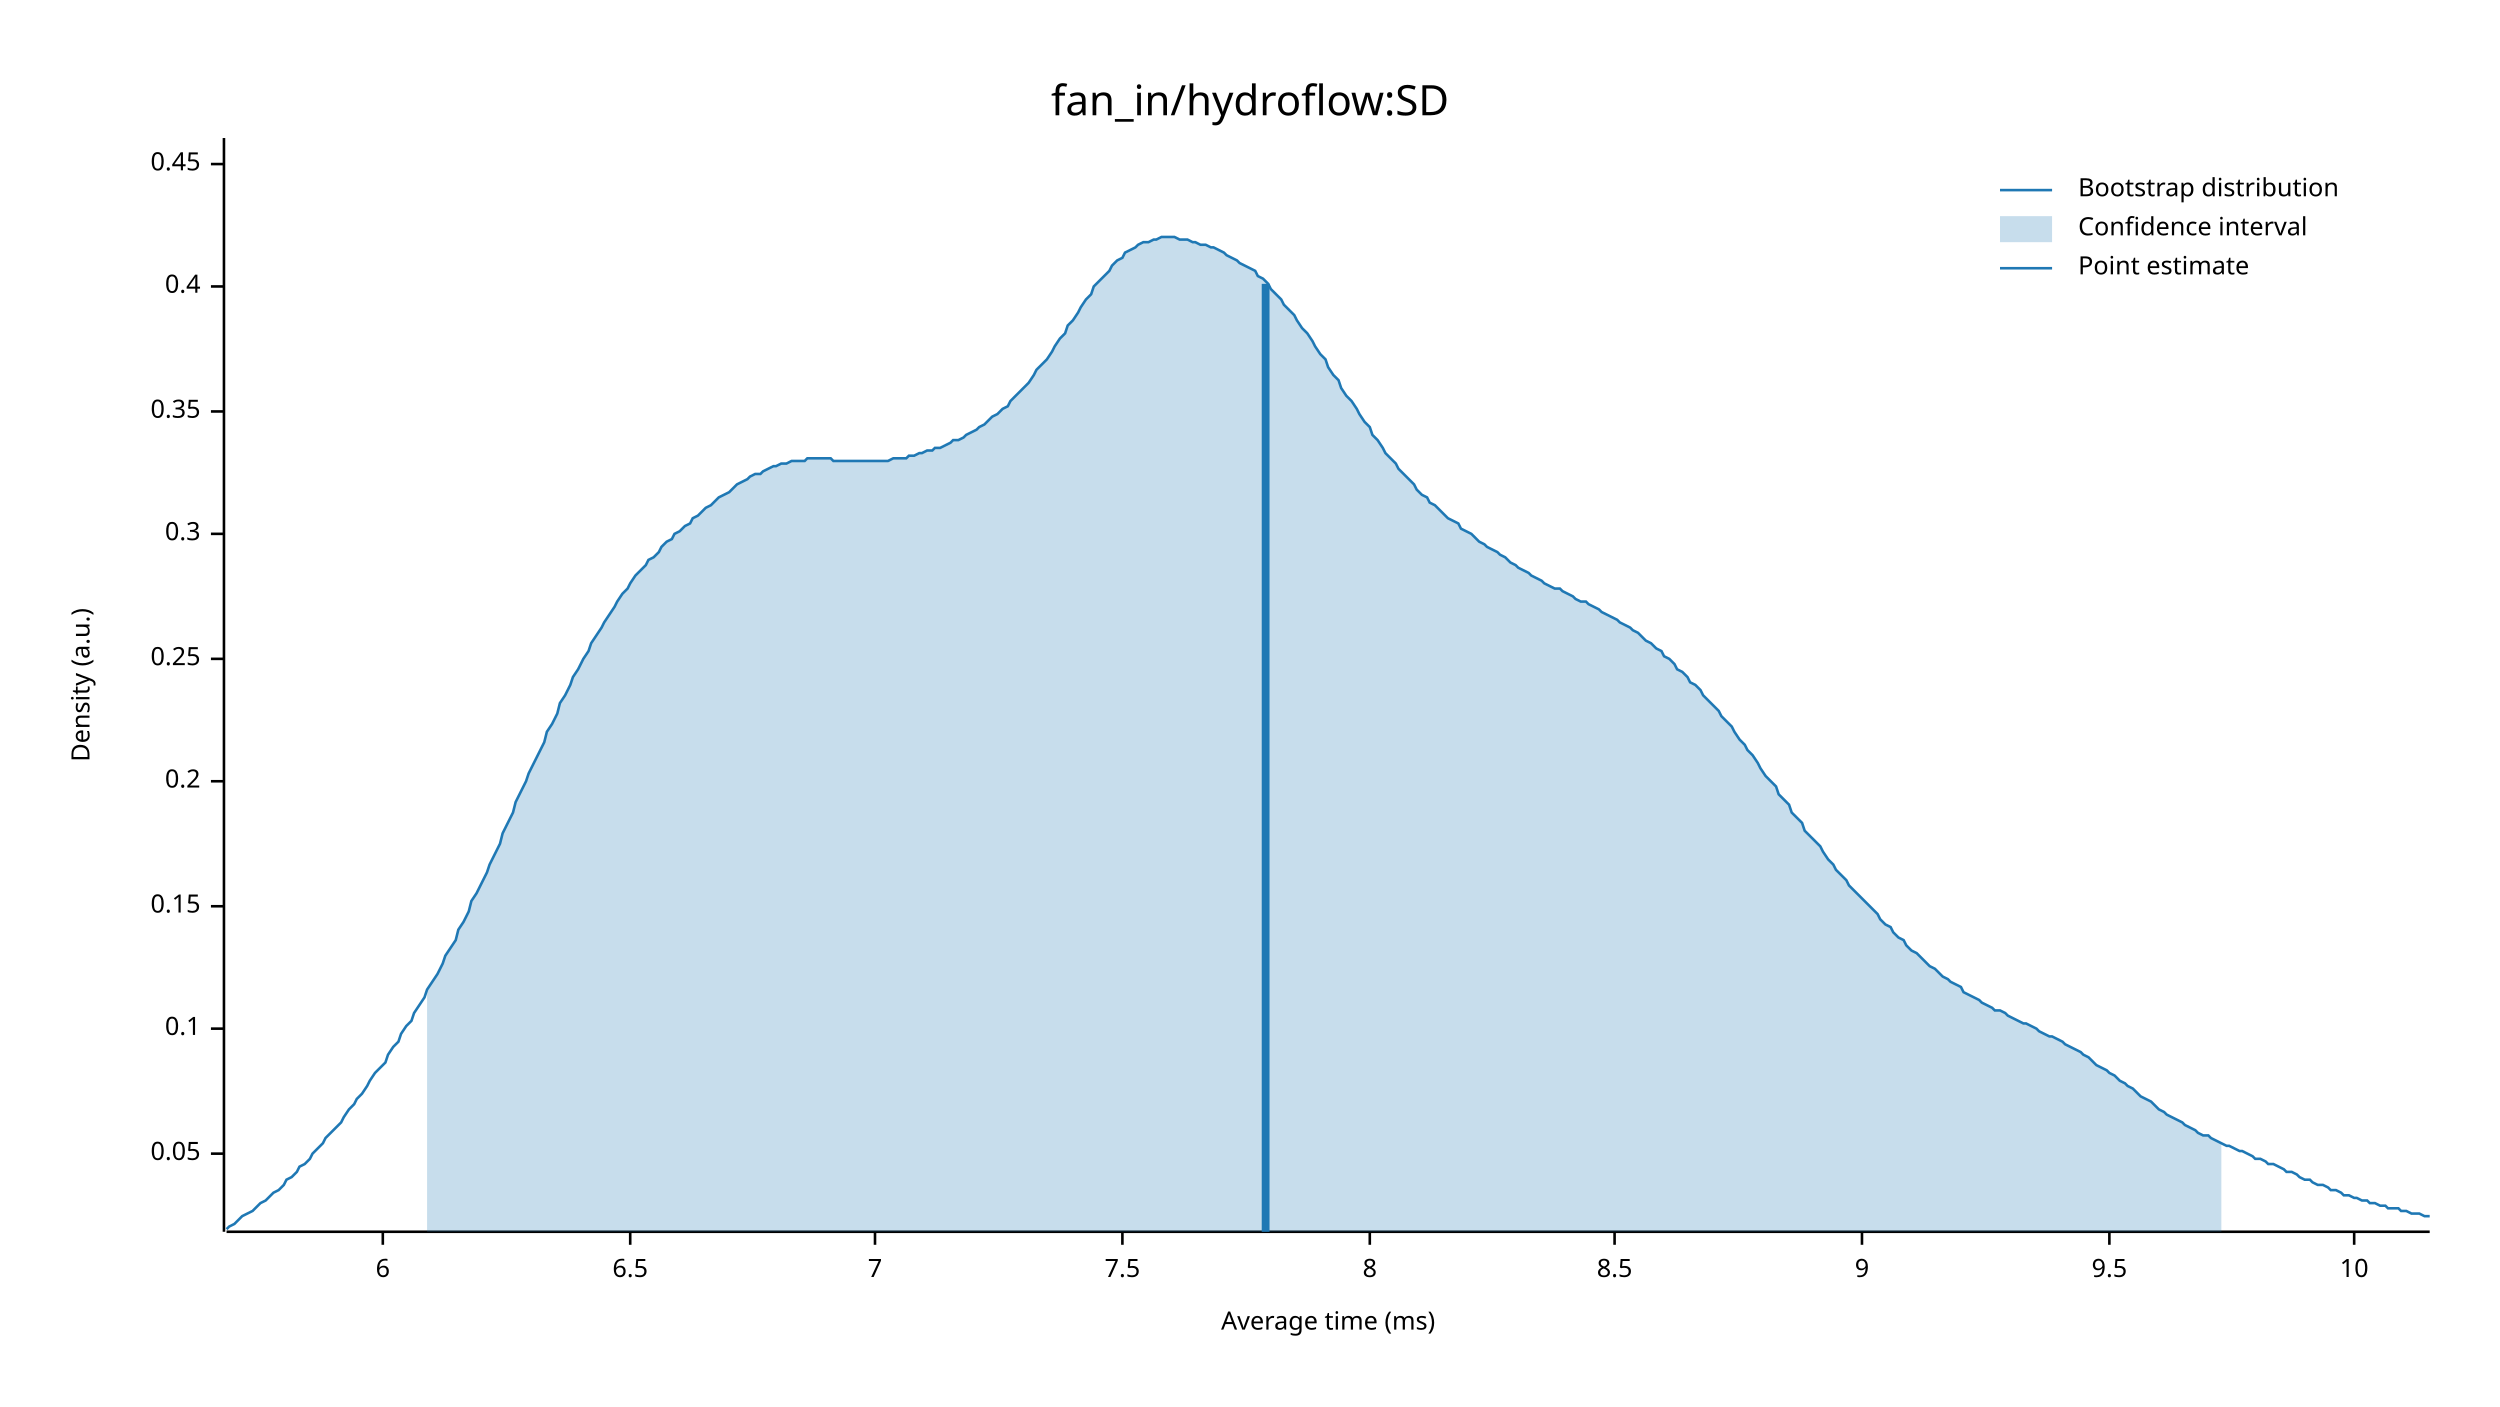
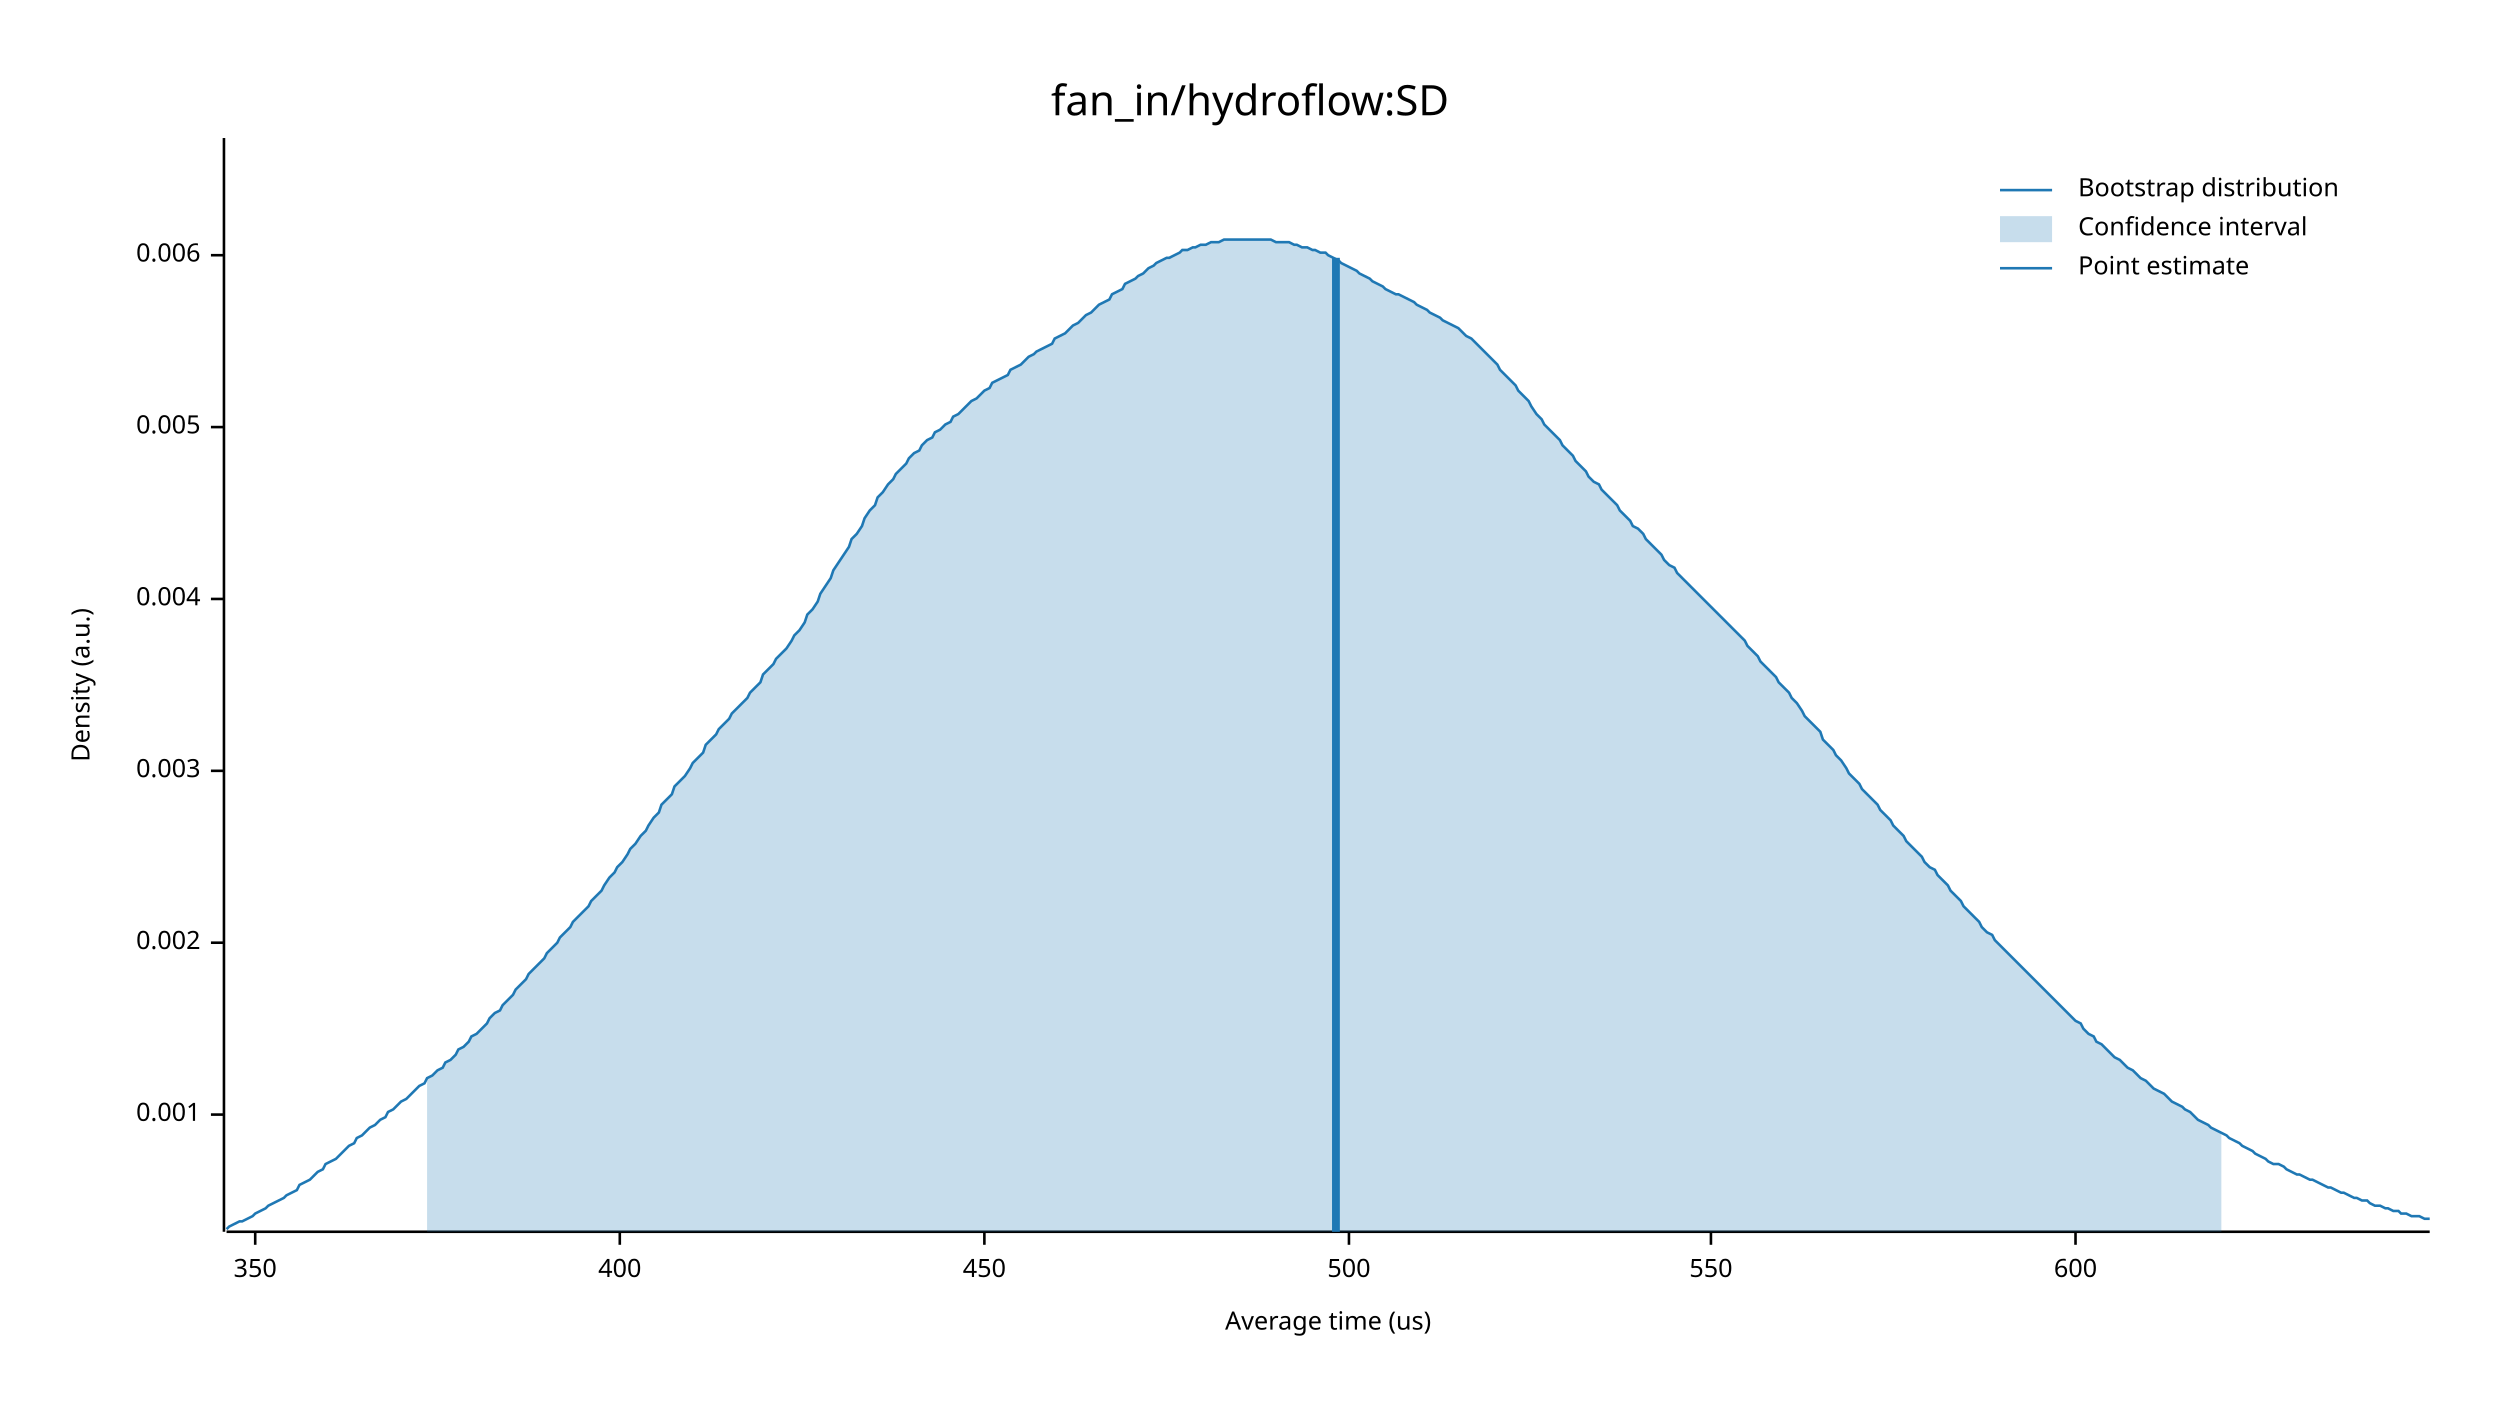
<svg xmlns="http://www.w3.org/2000/svg" width="960" height="540" viewBox="0 0 960 540">
  <text x="480" y="32" dy="0.76em" text-anchor="middle" font-family="sans-serif" font-size="16.129" opacity="1" fill="#000000">
fan_in/hydroflow:SD
</text>
  <text x="27" y="263" dy="0.76em" text-anchor="middle" font-family="sans-serif" font-size="9.677" opacity="1" fill="#000000" transform="rotate(270, 27, 263)">
Density (a.u.)
</text>
  <text x="510" y="513" dy="-0.5ex" text-anchor="middle" font-family="sans-serif" font-size="9.677" opacity="1" fill="#000000">
- Average time (ms)
+ Average time (us)
</text>
  <polyline fill="none" opacity="1" stroke="#000000" stroke-width="1" points="86,53 86,473 " />
-   <text x="77" y="443" dy="0.5ex" text-anchor="end" font-family="sans-serif" font-size="9.677" opacity="1" fill="#000000">
- 0.05
+   <text x="77" y="428" dy="0.5ex" text-anchor="end" font-family="sans-serif" font-size="9.677" opacity="1" fill="#000000">
+ 0.001
</text>
-   <polyline fill="none" opacity="1" stroke="#000000" stroke-width="1" points="81,443 86,443 " />
-   <text x="77" y="395" dy="0.5ex" text-anchor="end" font-family="sans-serif" font-size="9.677" opacity="1" fill="#000000">
- 0.1
+   <polyline fill="none" opacity="1" stroke="#000000" stroke-width="1" points="81,428 86,428 " />
+   <text x="77" y="362" dy="0.5ex" text-anchor="end" font-family="sans-serif" font-size="9.677" opacity="1" fill="#000000">
+ 0.002
</text>
-   <polyline fill="none" opacity="1" stroke="#000000" stroke-width="1" points="81,395 86,395 " />
-   <text x="77" y="348" dy="0.5ex" text-anchor="end" font-family="sans-serif" font-size="9.677" opacity="1" fill="#000000">
- 0.15
+   <polyline fill="none" opacity="1" stroke="#000000" stroke-width="1" points="81,362 86,362 " />
+   <text x="77" y="296" dy="0.5ex" text-anchor="end" font-family="sans-serif" font-size="9.677" opacity="1" fill="#000000">
+ 0.003
</text>
-   <polyline fill="none" opacity="1" stroke="#000000" stroke-width="1" points="81,348 86,348 " />
-   <text x="77" y="300" dy="0.5ex" text-anchor="end" font-family="sans-serif" font-size="9.677" opacity="1" fill="#000000">
- 0.2
+   <polyline fill="none" opacity="1" stroke="#000000" stroke-width="1" points="81,296 86,296 " />
+   <text x="77" y="230" dy="0.5ex" text-anchor="end" font-family="sans-serif" font-size="9.677" opacity="1" fill="#000000">
+ 0.004
</text>
-   <polyline fill="none" opacity="1" stroke="#000000" stroke-width="1" points="81,300 86,300 " />
-   <text x="77" y="253" dy="0.5ex" text-anchor="end" font-family="sans-serif" font-size="9.677" opacity="1" fill="#000000">
- 0.25
+   <polyline fill="none" opacity="1" stroke="#000000" stroke-width="1" points="81,230 86,230 " />
+   <text x="77" y="164" dy="0.5ex" text-anchor="end" font-family="sans-serif" font-size="9.677" opacity="1" fill="#000000">
+ 0.005
</text>
-   <polyline fill="none" opacity="1" stroke="#000000" stroke-width="1" points="81,253 86,253 " />
-   <text x="77" y="205" dy="0.5ex" text-anchor="end" font-family="sans-serif" font-size="9.677" opacity="1" fill="#000000">
- 0.3
+   <polyline fill="none" opacity="1" stroke="#000000" stroke-width="1" points="81,164 86,164 " />
+   <text x="77" y="98" dy="0.5ex" text-anchor="end" font-family="sans-serif" font-size="9.677" opacity="1" fill="#000000">
+ 0.006
</text>
-   <polyline fill="none" opacity="1" stroke="#000000" stroke-width="1" points="81,205 86,205 " />
-   <text x="77" y="158" dy="0.5ex" text-anchor="end" font-family="sans-serif" font-size="9.677" opacity="1" fill="#000000">
- 0.35
+   <polyline fill="none" opacity="1" stroke="#000000" stroke-width="1" points="81,98 86,98 " />
+   <polyline fill="none" opacity="1" stroke="#000000" stroke-width="1" points="87,473 933,473 " />
+   <text x="98" y="483" dy="0.76em" text-anchor="middle" font-family="sans-serif" font-size="9.677" opacity="1" fill="#000000">
+ 350
</text>
-   <polyline fill="none" opacity="1" stroke="#000000" stroke-width="1" points="81,158 86,158 " />
-   <text x="77" y="110" dy="0.5ex" text-anchor="end" font-family="sans-serif" font-size="9.677" opacity="1" fill="#000000">
- 0.4
+   <polyline fill="none" opacity="1" stroke="#000000" stroke-width="1" points="98,473 98,478 " />
+   <text x="238" y="483" dy="0.76em" text-anchor="middle" font-family="sans-serif" font-size="9.677" opacity="1" fill="#000000">
+ 400
</text>
-   <polyline fill="none" opacity="1" stroke="#000000" stroke-width="1" points="81,110 86,110 " />
-   <text x="77" y="63" dy="0.5ex" text-anchor="end" font-family="sans-serif" font-size="9.677" opacity="1" fill="#000000">
- 0.45
+   <polyline fill="none" opacity="1" stroke="#000000" stroke-width="1" points="238,473 238,478 " />
+   <text x="378" y="483" dy="0.76em" text-anchor="middle" font-family="sans-serif" font-size="9.677" opacity="1" fill="#000000">
+ 450
</text>
-   <polyline fill="none" opacity="1" stroke="#000000" stroke-width="1" points="81,63 86,63 " />
-   <polyline fill="none" opacity="1" stroke="#000000" stroke-width="1" points="87,473 933,473 " />
-   <text x="147" y="483" dy="0.76em" text-anchor="middle" font-family="sans-serif" font-size="9.677" opacity="1" fill="#000000">
- 6
+   <polyline fill="none" opacity="1" stroke="#000000" stroke-width="1" points="378,473 378,478 " />
+   <text x="518" y="483" dy="0.76em" text-anchor="middle" font-family="sans-serif" font-size="9.677" opacity="1" fill="#000000">
+ 500
</text>
-   <polyline fill="none" opacity="1" stroke="#000000" stroke-width="1" points="147,473 147,478 " />
-   <text x="242" y="483" dy="0.76em" text-anchor="middle" font-family="sans-serif" font-size="9.677" opacity="1" fill="#000000">
- 6.5
+   <polyline fill="none" opacity="1" stroke="#000000" stroke-width="1" points="518,473 518,478 " />
+   <text x="657" y="483" dy="0.76em" text-anchor="middle" font-family="sans-serif" font-size="9.677" opacity="1" fill="#000000">
+ 550
</text>
-   <polyline fill="none" opacity="1" stroke="#000000" stroke-width="1" points="242,473 242,478 " />
-   <text x="336" y="483" dy="0.76em" text-anchor="middle" font-family="sans-serif" font-size="9.677" opacity="1" fill="#000000">
- 7
+   <polyline fill="none" opacity="1" stroke="#000000" stroke-width="1" points="657,473 657,478 " />
+   <text x="797" y="483" dy="0.76em" text-anchor="middle" font-family="sans-serif" font-size="9.677" opacity="1" fill="#000000">
+ 600
</text>
-   <polyline fill="none" opacity="1" stroke="#000000" stroke-width="1" points="336,473 336,478 " />
-   <text x="431" y="483" dy="0.76em" text-anchor="middle" font-family="sans-serif" font-size="9.677" opacity="1" fill="#000000">
- 7.5
- </text>
-   <polyline fill="none" opacity="1" stroke="#000000" stroke-width="1" points="431,473 431,478 " />
-   <text x="526" y="483" dy="0.76em" text-anchor="middle" font-family="sans-serif" font-size="9.677" opacity="1" fill="#000000">
- 8
- </text>
-   <polyline fill="none" opacity="1" stroke="#000000" stroke-width="1" points="526,473 526,478 " />
-   <text x="620" y="483" dy="0.76em" text-anchor="middle" font-family="sans-serif" font-size="9.677" opacity="1" fill="#000000">
- 8.5
- </text>
-   <polyline fill="none" opacity="1" stroke="#000000" stroke-width="1" points="620,473 620,478 " />
-   <text x="715" y="483" dy="0.76em" text-anchor="middle" font-family="sans-serif" font-size="9.677" opacity="1" fill="#000000">
- 9
- </text>
-   <polyline fill="none" opacity="1" stroke="#000000" stroke-width="1" points="715,473 715,478 " />
-   <text x="810" y="483" dy="0.76em" text-anchor="middle" font-family="sans-serif" font-size="9.677" opacity="1" fill="#000000">
- 9.5
- </text>
-   <polyline fill="none" opacity="1" stroke="#000000" stroke-width="1" points="810,473 810,478 " />
-   <text x="904" y="483" dy="0.76em" text-anchor="middle" font-family="sans-serif" font-size="9.677" opacity="1" fill="#000000">
- 10
- </text>
-   <polyline fill="none" opacity="1" stroke="#000000" stroke-width="1" points="904,473 904,478 " />
-   <polyline fill="none" opacity="1" stroke="#1F78B4" stroke-width="1" points="87,472 88,471 90,470 92,468 93,467 95,466 97,465 98,464 100,462 102,461 103,460 105,458 107,457 109,455 110,453 112,452 114,450 115,448 117,447 119,445 120,443 122,441 124,439 125,437 127,435 129,433 131,431 132,429 134,426 136,424 137,422 139,420 141,417 142,415 144,412 146,410 148,408 149,405 151,402 153,400 154,397 156,394 158,392 159,389 161,386 163,383 164,380 166,377 168,374 170,370 171,367 173,364 175,361 176,357 178,354 180,350 181,346 183,343 185,339 187,335 188,332 190,328 192,324 193,320 195,316 197,312 198,308 200,304 202,300 203,297 205,293 207,289 209,285 210,281 212,278 214,274 215,270 217,267 219,263 220,260 222,257 224,253 226,250 227,247 229,244 231,241 232,239 234,236 236,233 237,231 239,228 241,226 242,224 244,221 246,219 248,217 249,215 251,214 253,212 254,210 256,208 258,207 259,205 261,204 263,202 265,201 266,199 268,198 270,196 271,195 273,194 275,192 276,191 278,190 280,189 281,188 283,186 285,185 287,184 288,183 290,182 292,182 293,181 295,180 297,179 298,179 300,178 302,178 304,177 305,177 307,177 309,177 310,176 312,176 314,176 315,176 317,176 319,176 320,177 322,177 324,177 326,177 327,177 329,177 331,177 332,177 334,177 336,177 337,177 339,177 341,177 343,176 344,176 346,176 348,176 349,175 351,175 353,174 354,174 356,173 358,173 359,172 361,172 363,171 365,170 366,169 368,169 370,168 371,167 373,166 375,165 376,164 378,163 380,161 381,160 383,159 385,157 387,156 388,154 390,152 392,150 393,149 395,147 397,144 398,142 400,140 402,138 404,135 405,133 407,130 409,128 410,125 412,123 414,120 415,118 417,115 419,113 420,110 422,108 424,106 426,104 427,102 429,100 431,99 432,97 434,96 436,95 437,94 439,93 441,93 443,92 444,92 446,91 448,91 449,91 451,91 453,92 454,92 456,92 458,93 459,93 461,94 463,94 465,95 466,95 468,96 470,97 471,98 473,99 475,100 476,101 478,102 480,103 482,104 483,106 485,107 487,109 488,111 490,113 492,115 493,117 495,119 497,121 498,123 500,126 502,128 504,131 505,133 507,136 509,138 510,141 512,144 514,146 515,149 517,152 519,154 521,157 522,159 524,162 526,164 527,167 529,169 531,172 532,174 534,176 536,178 537,180 539,182 541,184 543,186 544,188 546,190 548,191 549,193 551,194 553,196 554,197 556,199 558,200 560,201 561,203 563,204 565,205 566,206 568,208 570,209 571,210 573,211 575,212 576,213 578,214 580,216 582,217 583,218 585,219 587,220 588,221 590,222 592,223 593,224 595,225 597,226 599,226 600,227 602,228 604,229 605,230 607,231 609,231 610,232 612,233 614,234 615,235 617,236 619,237 621,238 622,239 624,240 626,241 627,242 629,243 631,245 632,246 634,247 636,249 638,250 639,252 641,253 643,255 644,257 646,258 648,260 649,262 651,263 653,265 654,267 656,269 658,271 660,273 661,275 663,277 665,279 666,281 668,284 670,286 671,288 673,290 675,293 676,295 678,298 680,300 682,302 683,305 685,307 687,309 688,312 690,314 692,316 693,319 695,321 697,323 699,325 700,327 702,330 704,332 705,334 707,336 709,338 710,340 712,342 714,344 715,345 717,347 719,349 721,351 722,353 724,355 726,356 727,358 729,360 731,361 732,363 734,365 736,366 738,368 739,369 741,371 743,372 744,373 746,375 748,376 749,377 751,378 753,379 754,381 756,382 758,383 760,384 761,385 763,386 765,387 766,388 768,388 770,389 771,390 773,391 775,392 777,393 778,393 780,394 782,395 783,396 785,397 787,398 788,398 790,399 792,400 793,401 795,402 797,403 799,404 800,405 802,406 804,408 805,409 807,410 809,411 810,412 812,413 814,415 816,416 817,417 819,418 821,420 822,421 824,422 826,423 827,424 829,426 831,427 832,428 834,429 836,430 838,431 839,432 841,433 843,434 844,435 846,436 848,436 849,437 851,438 853,439 855,440 856,440 858,441 860,442 861,442 863,443 865,444 866,445 868,445 870,446 871,447 873,447 875,448 877,449 878,450 880,450 882,451 883,452 885,453 887,453 888,454 890,455 892,455 894,456 895,457 897,457 899,458 900,459 902,459 904,460 905,460 907,461 909,461 910,462 912,462 914,463 916,463 917,464 919,464 921,464 922,465 924,465 926,466 927,466 929,466 931,467 933,467 " />
-   <polygon opacity="0.25" fill="#1F78B4" points="164,380 166,377 168,374 170,370 171,367 173,364 175,361 176,357 178,354 180,350 181,346 183,343 185,339 187,335 188,332 190,328 192,324 193,320 195,316 197,312 198,308 200,304 202,300 203,297 205,293 207,289 209,285 210,281 212,278 214,274 215,270 217,267 219,263 220,260 222,257 224,253 226,250 227,247 229,244 231,241 232,239 234,236 236,233 237,231 239,228 241,226 242,224 244,221 246,219 248,217 249,215 251,214 253,212 254,210 256,208 258,207 259,205 261,204 263,202 265,201 266,199 268,198 270,196 271,195 273,194 275,192 276,191 278,190 280,189 281,188 283,186 285,185 287,184 288,183 290,182 292,182 293,181 295,180 297,179 298,179 300,178 302,178 304,177 305,177 307,177 309,177 310,176 312,176 314,176 315,176 317,176 319,176 320,177 322,177 324,177 326,177 327,177 329,177 331,177 332,177 334,177 336,177 337,177 339,177 341,177 343,176 344,176 346,176 348,176 349,175 351,175 353,174 354,174 356,173 358,173 359,172 361,172 363,171 365,170 366,169 368,169 370,168 371,167 373,166 375,165 376,164 378,163 380,161 381,160 383,159 385,157 387,156 388,154 390,152 392,150 393,149 395,147 397,144 398,142 400,140 402,138 404,135 405,133 407,130 409,128 410,125 412,123 414,120 415,118 417,115 419,113 420,110 422,108 424,106 426,104 427,102 429,100 431,99 432,97 434,96 436,95 437,94 439,93 441,93 443,92 444,92 446,91 448,91 449,91 451,91 453,92 454,92 456,92 458,93 459,93 461,94 463,94 465,95 466,95 468,96 470,97 471,98 473,99 475,100 476,101 478,102 480,103 482,104 483,106 485,107 487,109 488,111 490,113 492,115 493,117 495,119 497,121 498,123 500,126 502,128 504,131 505,133 507,136 509,138 510,141 512,144 514,146 515,149 517,152 519,154 521,157 522,159 524,162 526,164 527,167 529,169 531,172 532,174 534,176 536,178 537,180 539,182 541,184 543,186 544,188 546,190 548,191 549,193 551,194 553,196 554,197 556,199 558,200 560,201 561,203 563,204 565,205 566,206 568,208 570,209 571,210 573,211 575,212 576,213 578,214 580,216 582,217 583,218 585,219 587,220 588,221 590,222 592,223 593,224 595,225 597,226 599,226 600,227 602,228 604,229 605,230 607,231 609,231 610,232 612,233 614,234 615,235 617,236 619,237 621,238 622,239 624,240 626,241 627,242 629,243 631,245 632,246 634,247 636,249 638,250 639,252 641,253 643,255 644,257 646,258 648,260 649,262 651,263 653,265 654,267 656,269 658,271 660,273 661,275 663,277 665,279 666,281 668,284 670,286 671,288 673,290 675,293 676,295 678,298 680,300 682,302 683,305 685,307 687,309 688,312 690,314 692,316 693,319 695,321 697,323 699,325 700,327 702,330 704,332 705,334 707,336 709,338 710,340 712,342 714,344 715,345 717,347 719,349 721,351 722,353 724,355 726,356 727,358 729,360 731,361 732,363 734,365 736,366 738,368 739,369 741,371 743,372 744,373 746,375 748,376 749,377 751,378 753,379 754,381 756,382 758,383 760,384 761,385 763,386 765,387 766,388 768,388 770,389 771,390 773,391 775,392 777,393 778,393 780,394 782,395 783,396 785,397 787,398 788,398 790,399 792,400 793,401 795,402 797,403 799,404 800,405 802,406 804,408 805,409 807,410 809,411 810,412 812,413 814,415 816,416 817,417 819,418 821,420 822,421 824,422 826,423 827,424 829,426 831,427 832,428 834,429 836,430 838,431 839,432 841,433 843,434 844,435 846,436 848,436 849,437 851,438 853,439 853,473 164,473 " />
-   <polyline fill="none" opacity="1" stroke="#1F78B4" stroke-width="3" points="486,473 486,109 " />
+   <polyline fill="none" opacity="1" stroke="#000000" stroke-width="1" points="797,473 797,478 " />
+   <polyline fill="none" opacity="1" stroke="#1F78B4" stroke-width="1" points="87,472 88,471 90,470 92,469 93,469 95,468 97,467 98,466 100,465 102,464 103,463 105,462 107,461 109,460 110,459 112,458 114,457 115,455 117,454 119,453 120,452 122,450 124,449 125,447 127,446 129,445 131,443 132,442 134,440 136,439 137,437 139,436 141,434 142,433 144,432 146,430 148,429 149,427 151,426 153,424 154,423 156,422 158,420 159,419 161,417 163,416 164,414 166,413 168,411 170,410 171,408 173,407 175,405 176,403 178,402 180,400 181,398 183,397 185,395 187,393 188,391 190,389 192,388 193,386 195,384 197,382 198,380 200,378 202,376 203,374 205,372 207,370 209,368 210,366 212,364 214,362 215,360 217,358 219,356 220,354 222,352 224,350 226,348 227,346 229,344 231,342 232,340 234,337 236,335 237,333 239,331 241,328 242,326 244,324 246,321 248,319 249,317 251,314 253,312 254,309 256,307 258,305 259,302 261,300 263,298 265,295 266,293 268,291 270,289 271,286 273,284 275,282 276,280 278,278 280,276 281,274 283,272 285,270 287,268 288,266 290,264 292,262 293,259 295,257 297,255 298,253 300,251 302,249 304,246 305,244 307,242 309,239 310,236 312,234 314,231 315,228 317,225 319,222 320,219 322,216 324,213 326,210 327,207 329,205 331,202 332,199 334,196 336,194 337,191 339,189 341,186 343,184 344,182 346,180 348,178 349,176 351,174 353,173 354,171 356,169 358,168 359,166 361,165 363,163 365,162 366,160 368,159 370,157 371,156 373,154 375,153 376,152 378,150 380,149 381,147 383,146 385,145 387,144 388,142 390,141 392,140 393,139 395,137 397,136 398,135 400,134 402,133 404,132 405,130 407,129 409,128 410,127 412,125 414,124 415,123 417,121 419,120 420,119 422,117 424,116 426,115 427,113 429,112 431,111 432,109 434,108 436,107 437,106 439,105 441,103 443,102 444,101 446,100 448,99 449,99 451,98 453,97 454,96 456,96 458,95 459,95 461,94 463,94 465,93 466,93 468,93 470,92 471,92 473,92 475,92 476,92 478,92 480,92 482,92 483,92 485,92 487,92 488,92 490,93 492,93 493,93 495,93 497,94 498,94 500,95 502,95 504,96 505,96 507,97 509,97 510,98 512,99 514,100 515,101 517,102 519,103 521,104 522,105 524,106 526,107 527,108 529,109 531,110 532,111 534,112 536,113 537,113 539,114 541,115 543,116 544,117 546,118 548,119 549,120 551,121 553,122 554,123 556,124 558,125 560,126 561,127 563,129 565,130 566,131 568,133 570,135 571,136 573,138 575,140 576,142 578,144 580,146 582,148 583,150 585,152 587,154 588,156 590,159 592,161 593,163 595,165 597,167 599,169 600,171 602,173 604,175 605,177 607,179 609,181 610,183 612,185 614,186 615,188 617,190 619,192 621,194 622,196 624,198 626,200 627,202 629,203 631,205 632,207 634,209 636,211 638,213 639,215 641,217 643,218 644,220 646,222 648,224 649,225 651,227 653,229 654,230 656,232 658,234 660,236 661,237 663,239 665,241 666,242 668,244 670,246 671,248 673,250 675,252 676,254 678,256 680,258 682,260 683,262 685,264 687,266 688,268 690,270 692,273 693,275 695,277 697,279 699,281 700,284 702,286 704,288 705,290 707,292 709,295 710,297 712,299 714,301 715,303 717,305 719,307 721,309 722,311 724,313 726,315 727,317 729,319 731,321 732,323 734,325 736,327 738,329 739,331 741,333 743,334 744,336 746,338 748,340 749,342 751,344 753,346 754,348 756,350 758,352 760,354 761,356 763,358 765,359 766,361 768,363 770,365 771,366 773,368 775,370 777,372 778,373 780,375 782,377 783,378 785,380 787,382 788,383 790,385 792,387 793,388 795,390 797,392 799,393 800,395 802,397 804,398 805,400 807,401 809,403 810,404 812,406 814,407 816,409 817,410 819,411 821,413 822,414 824,415 826,417 827,418 829,419 831,420 832,421 834,423 836,424 838,425 839,426 841,427 843,429 844,430 846,431 848,432 849,433 851,434 853,435 855,436 856,437 858,438 860,439 861,440 863,441 865,442 866,443 868,444 870,445 871,446 873,447 875,447 877,448 878,449 880,450 882,451 883,451 885,452 887,453 888,453 890,454 892,455 894,456 895,456 897,457 899,458 900,458 902,459 904,460 905,460 907,461 909,461 910,462 912,463 914,463 916,464 917,464 919,465 921,465 922,466 924,466 926,467 927,467 929,467 931,468 933,468 " />
+   <polygon opacity="0.25" fill="#1F78B4" points="164,414 166,413 168,411 170,410 171,408 173,407 175,405 176,403 178,402 180,400 181,398 183,397 185,395 187,393 188,391 190,389 192,388 193,386 195,384 197,382 198,380 200,378 202,376 203,374 205,372 207,370 209,368 210,366 212,364 214,362 215,360 217,358 219,356 220,354 222,352 224,350 226,348 227,346 229,344 231,342 232,340 234,337 236,335 237,333 239,331 241,328 242,326 244,324 246,321 248,319 249,317 251,314 253,312 254,309 256,307 258,305 259,302 261,300 263,298 265,295 266,293 268,291 270,289 271,286 273,284 275,282 276,280 278,278 280,276 281,274 283,272 285,270 287,268 288,266 290,264 292,262 293,259 295,257 297,255 298,253 300,251 302,249 304,246 305,244 307,242 309,239 310,236 312,234 314,231 315,228 317,225 319,222 320,219 322,216 324,213 326,210 327,207 329,205 331,202 332,199 334,196 336,194 337,191 339,189 341,186 343,184 344,182 346,180 348,178 349,176 351,174 353,173 354,171 356,169 358,168 359,166 361,165 363,163 365,162 366,160 368,159 370,157 371,156 373,154 375,153 376,152 378,150 380,149 381,147 383,146 385,145 387,144 388,142 390,141 392,140 393,139 395,137 397,136 398,135 400,134 402,133 404,132 405,130 407,129 409,128 410,127 412,125 414,124 415,123 417,121 419,120 420,119 422,117 424,116 426,115 427,113 429,112 431,111 432,109 434,108 436,107 437,106 439,105 441,103 443,102 444,101 446,100 448,99 449,99 451,98 453,97 454,96 456,96 458,95 459,95 461,94 463,94 465,93 466,93 468,93 470,92 471,92 473,92 475,92 476,92 478,92 480,92 482,92 483,92 485,92 487,92 488,92 490,93 492,93 493,93 495,93 497,94 498,94 500,95 502,95 504,96 505,96 507,97 509,97 510,98 512,99 514,100 515,101 517,102 519,103 521,104 522,105 524,106 526,107 527,108 529,109 531,110 532,111 534,112 536,113 537,113 539,114 541,115 543,116 544,117 546,118 548,119 549,120 551,121 553,122 554,123 556,124 558,125 560,126 561,127 563,129 565,130 566,131 568,133 570,135 571,136 573,138 575,140 576,142 578,144 580,146 582,148 583,150 585,152 587,154 588,156 590,159 592,161 593,163 595,165 597,167 599,169 600,171 602,173 604,175 605,177 607,179 609,181 610,183 612,185 614,186 615,188 617,190 619,192 621,194 622,196 624,198 626,200 627,202 629,203 631,205 632,207 634,209 636,211 638,213 639,215 641,217 643,218 644,220 646,222 648,224 649,225 651,227 653,229 654,230 656,232 658,234 660,236 661,237 663,239 665,241 666,242 668,244 670,246 671,248 673,250 675,252 676,254 678,256 680,258 682,260 683,262 685,264 687,266 688,268 690,270 692,273 693,275 695,277 697,279 699,281 700,284 702,286 704,288 705,290 707,292 709,295 710,297 712,299 714,301 715,303 717,305 719,307 721,309 722,311 724,313 726,315 727,317 729,319 731,321 732,323 734,325 736,327 738,329 739,331 741,333 743,334 744,336 746,338 748,340 749,342 751,344 753,346 754,348 756,350 758,352 760,354 761,356 763,358 765,359 766,361 768,363 770,365 771,366 773,368 775,370 777,372 778,373 780,375 782,377 783,378 785,380 787,382 788,383 790,385 792,387 793,388 795,390 797,392 799,393 800,395 802,397 804,398 805,400 807,401 809,403 810,404 812,406 814,407 816,409 817,410 819,411 821,413 822,414 824,415 826,417 827,418 829,419 831,420 832,421 834,423 836,424 838,425 839,426 841,427 843,429 844,430 846,431 848,432 849,433 851,434 853,435 853,473 164,473 " />
+   <polyline fill="none" opacity="1" stroke="#1F78B4" stroke-width="3" points="513,473 513,99 " />
  <text x="798" y="68" dy="0.76em" text-anchor="start" font-family="sans-serif" font-size="9.677" opacity="1" fill="#000000">
Bootstrap distribution
</text>
  <text x="798" y="83" dy="0.76em" text-anchor="start" font-family="sans-serif" font-size="9.677" opacity="1" fill="#000000">
Confidence interval
</text>
  <text x="798" y="98" dy="0.76em" text-anchor="start" font-family="sans-serif" font-size="9.677" opacity="1" fill="#000000">
Point estimate
</text>
  <polyline fill="none" opacity="1" stroke="#1F78B4" stroke-width="1" points="768,73 788,73 " />
  <rect x="768" y="83" width="20" height="10" opacity="0.25" fill="#1F78B4" stroke="none" />
  <polyline fill="none" opacity="1" stroke="#1F78B4" stroke-width="1" points="768,103 788,103 " />
</svg>
